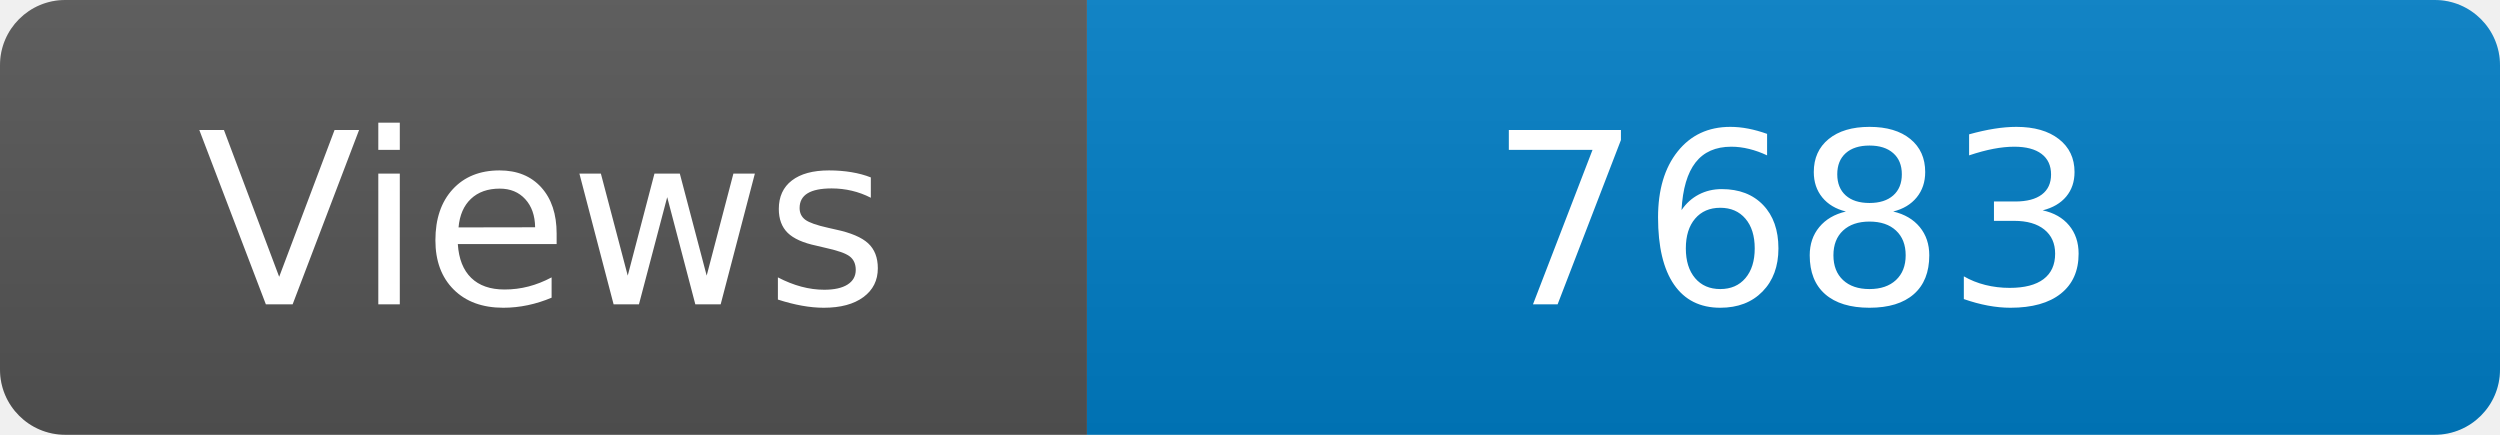
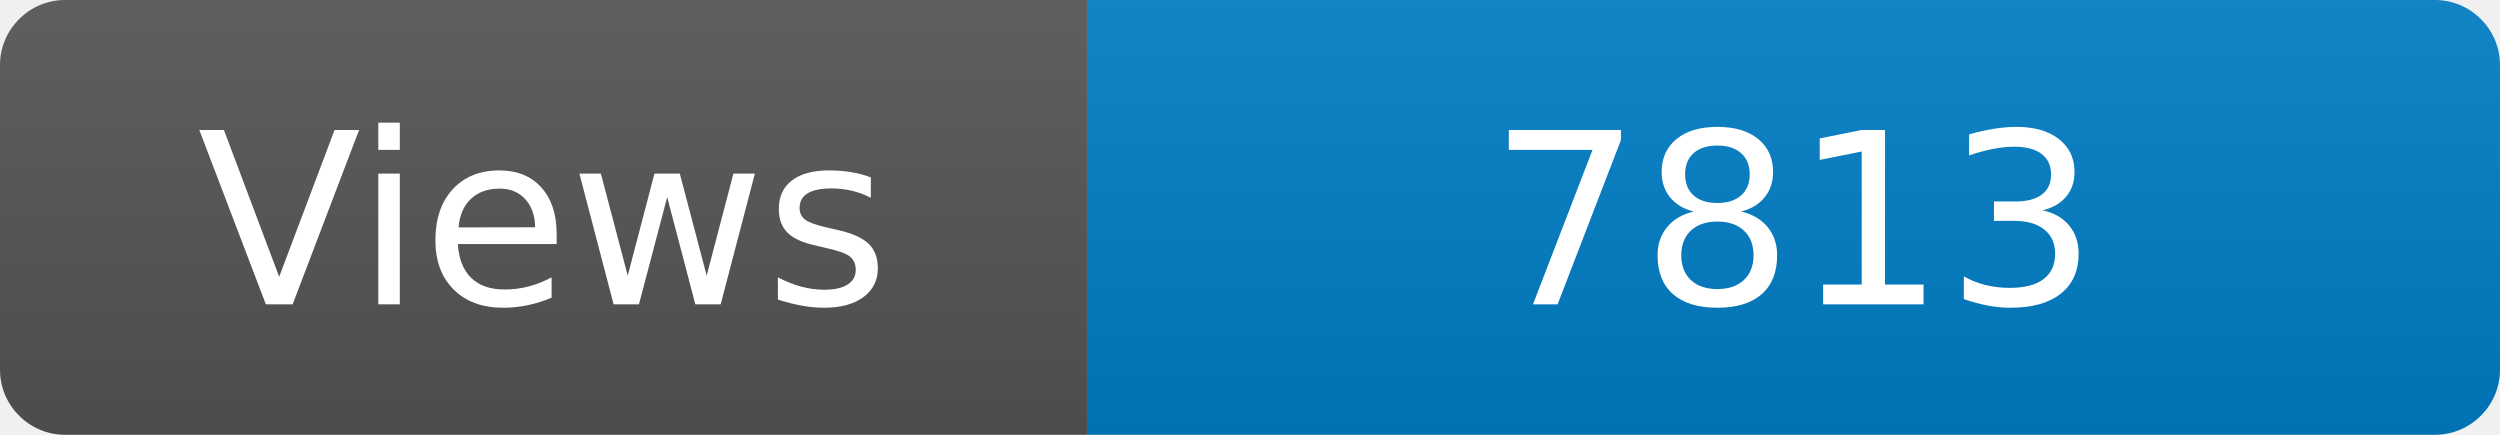
<svg xmlns="http://www.w3.org/2000/svg" width="115" height="20" role="img" aria-label="Maintained?: yes">
  <linearGradient id="s" x2="0" y2="100%">
    <stop offset="0" stop-color="#bbb" stop-opacity=".1" />
    <stop offset="1" stop-opacity=".1" />
  </linearGradient>
  <clipPath id="r">
    <rect width="115" height="20" rx="3" fill="#fff" />
  </clipPath>
  <g clip-path="url(#r)">
    <rect width="50" height="20" fill="#555" />
    <rect x="50" width="160" height="20" fill="#007ec6" />
    <rect width="115" height="20" fill="url(#s)" />
  </g>
  <g fill="#fff" text-anchor="middle" font-family="Verdana,Geneva,DejaVu Sans,sans-serif" font-size="110">
    <text x="250" y="140" transform="scale(.1)" fill="#fff">Views</text>
-     <text x="825" y="140" transform="scale(.1)" fill="#fff">7683</text>
+     <text x="825" y="140" transform="scale(.1)" fill="#fff">7813</text>
  </g>
</svg>
